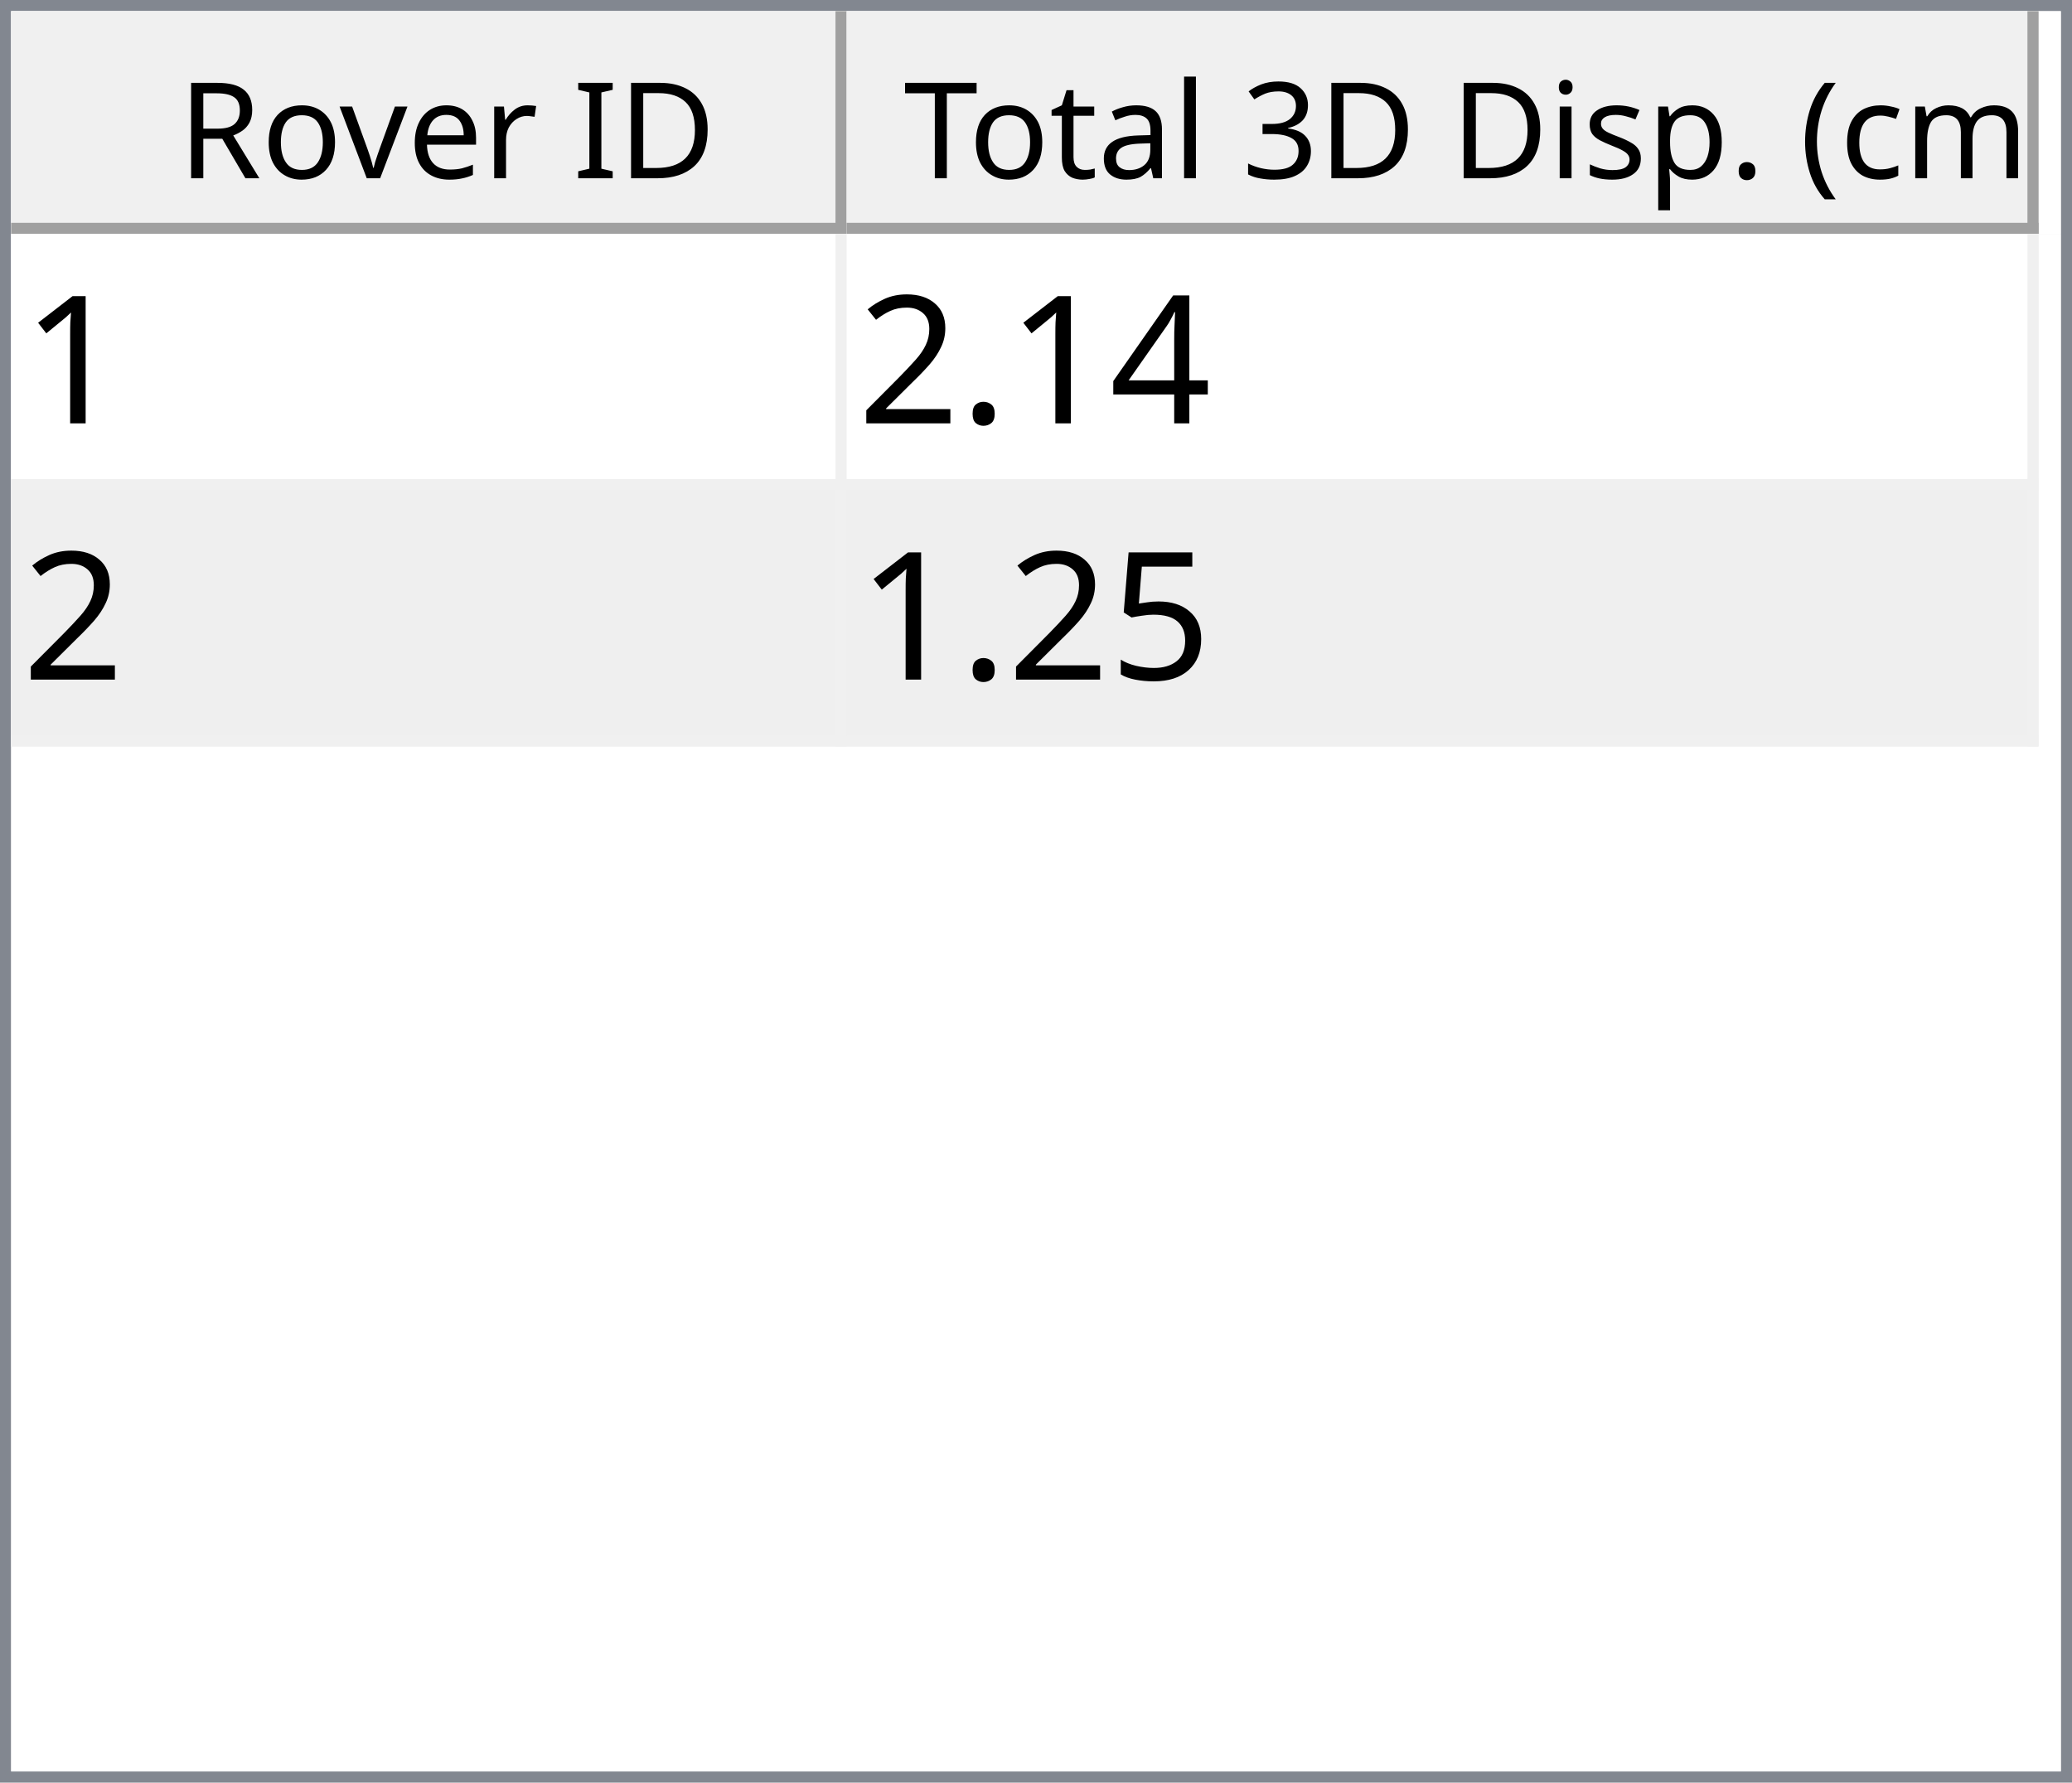
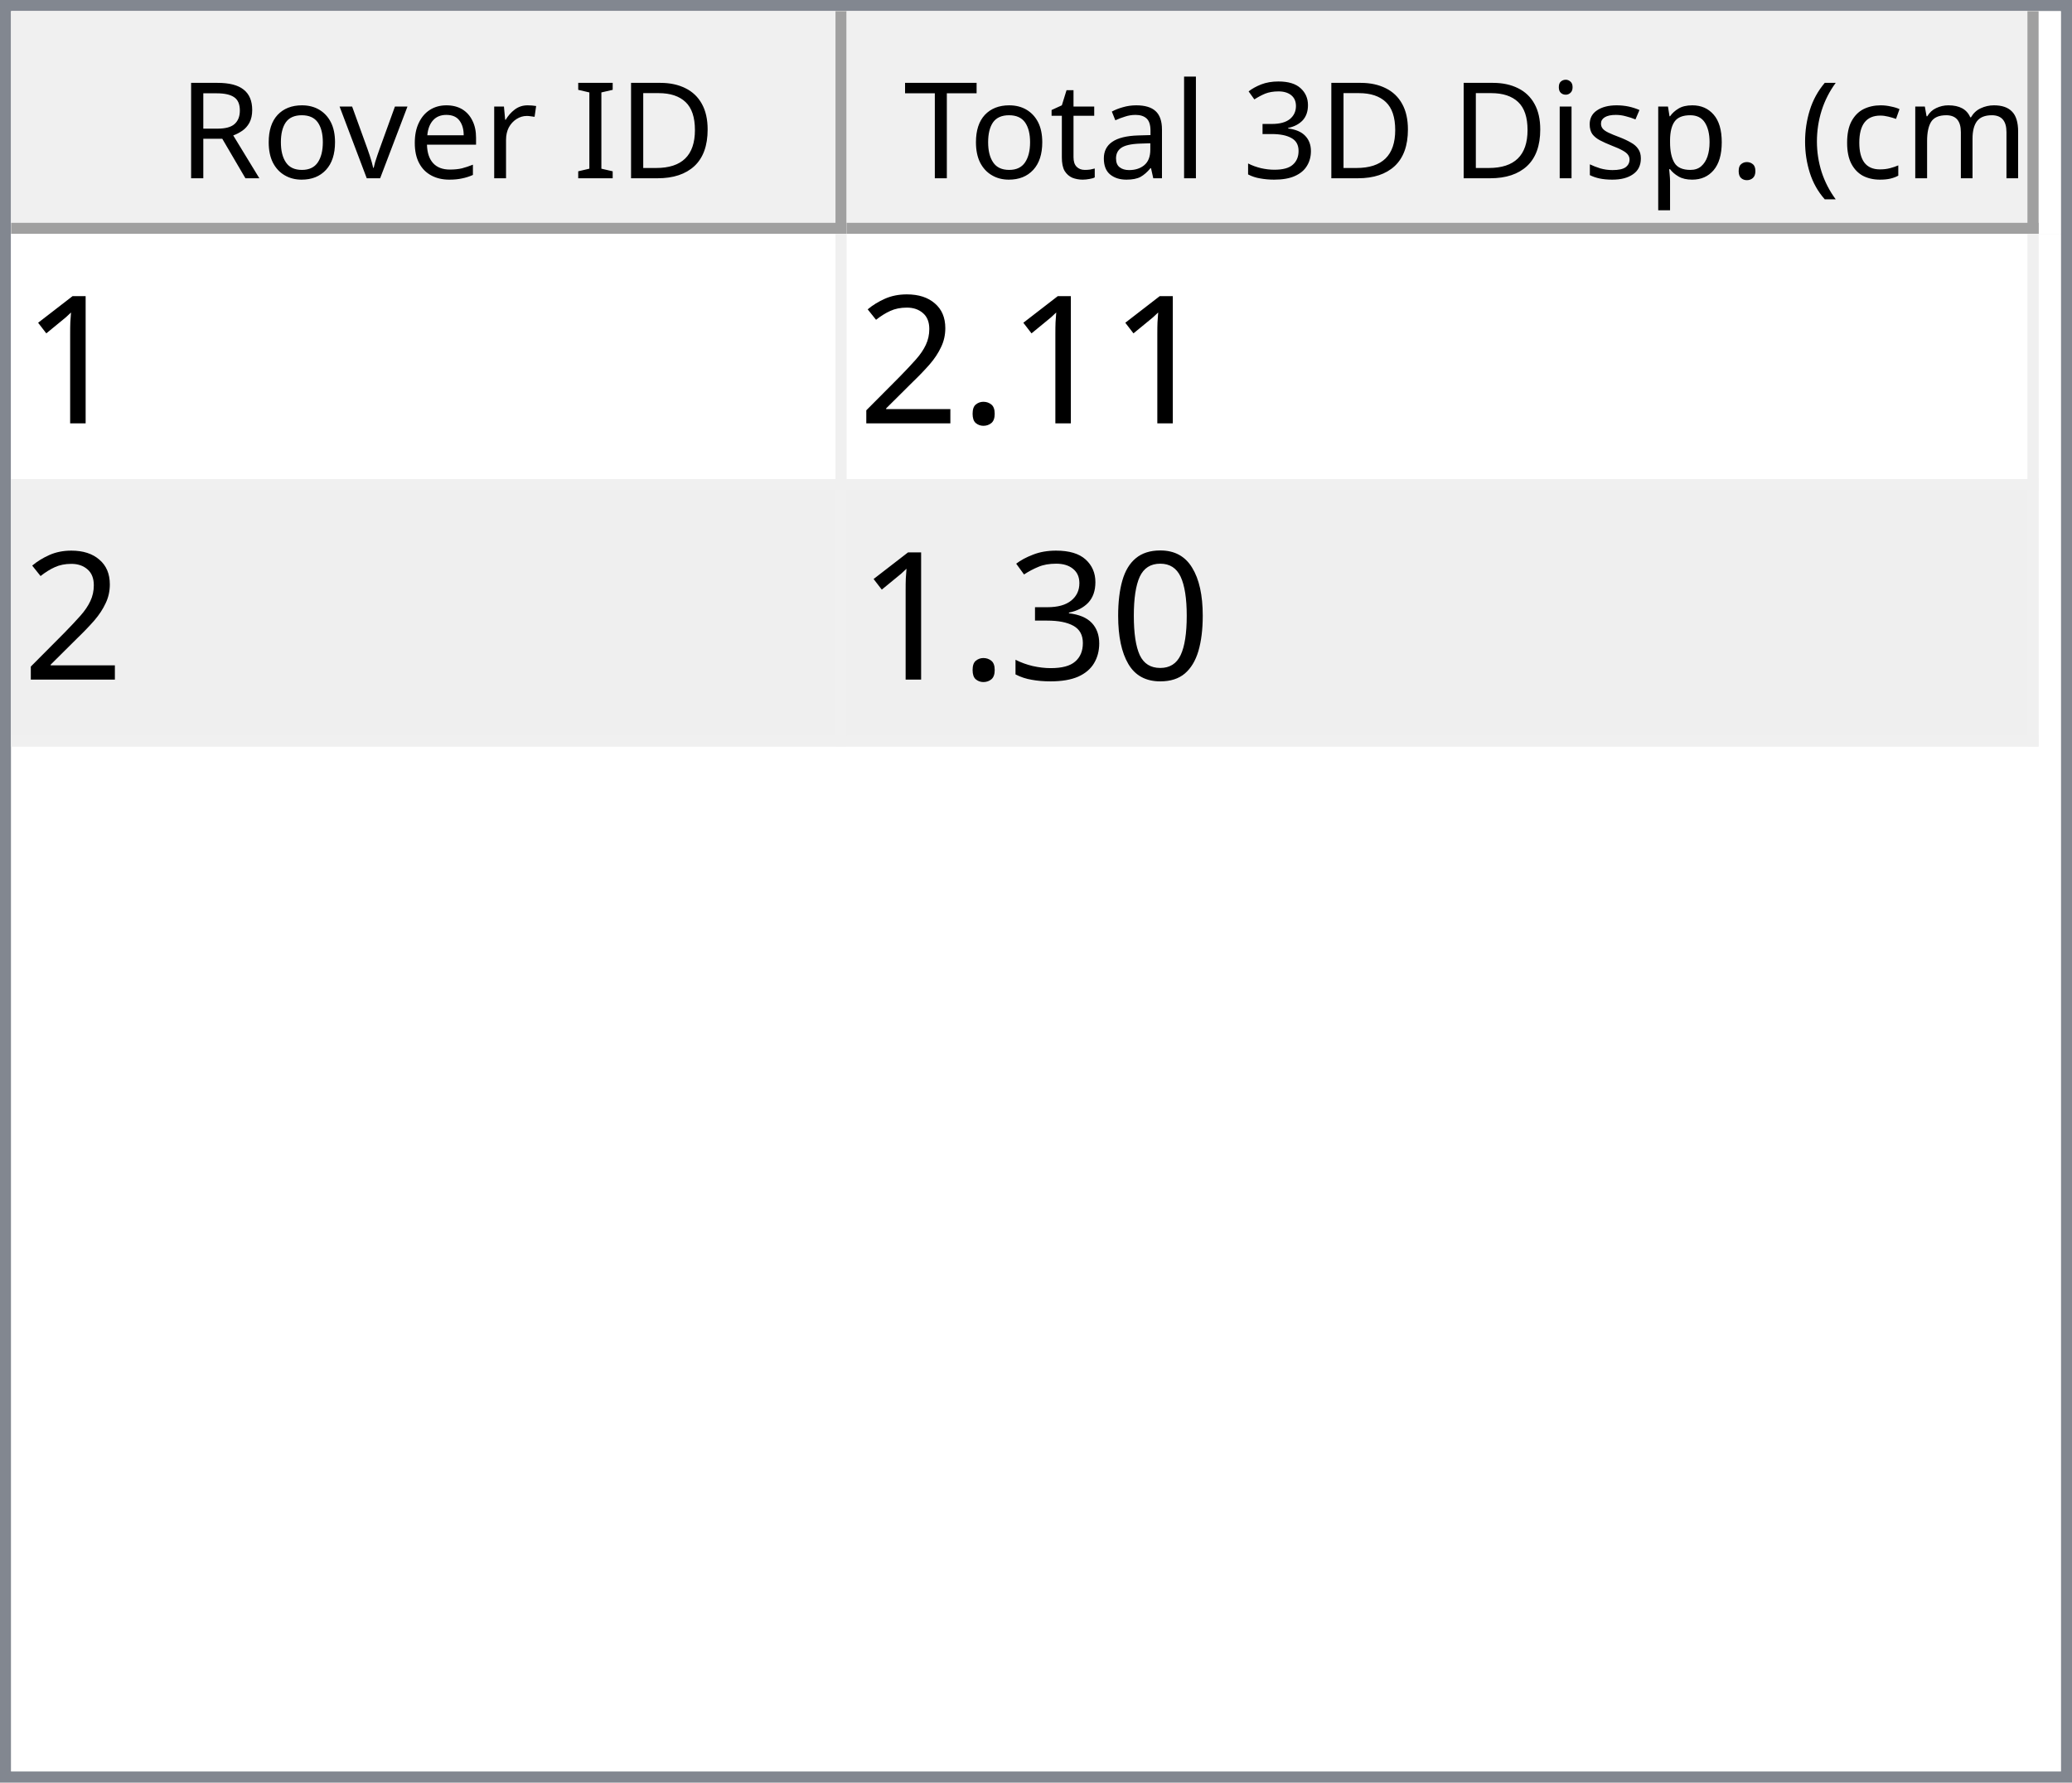
<svg xmlns="http://www.w3.org/2000/svg" style="fill-opacity:1; color-rendering:auto; color-interpolation:auto; text-rendering:auto; stroke:black; stroke-linecap:square; stroke-miterlimit:10; shape-rendering:auto; stroke-opacity:1; fill:black; stroke-dasharray:none; font-weight:normal; stroke-width:1; font-family:'Dialog'; font-style:normal; stroke-linejoin:miter; font-size:12px; stroke-dashoffset:0; image-rendering:auto;" width="186" height="160">
  <defs id="genericDefs" />
  <g>
    <defs id="defs1">
      <clipPath clipPathUnits="userSpaceOnUse" id="clipPath1">
        <path d="M0 0 L186 0 L186 160 L0 160 L0 0 Z" />
      </clipPath>
      <clipPath clipPathUnits="userSpaceOnUse" id="clipPath2">
        <path d="M0 0 L0 160 L186 160 L186 0 Z" />
      </clipPath>
      <clipPath clipPathUnits="userSpaceOnUse" id="clipPath3">
        <path d="M0 0 L0 20 L184 20 L184 0 Z" />
      </clipPath>
      <clipPath clipPathUnits="userSpaceOnUse" id="clipPath4">
        <path d="M0 0 L0 20 L75 20 L75 0 Z" />
      </clipPath>
      <clipPath clipPathUnits="userSpaceOnUse" id="clipPath5">
        <path d="M1 1 L1 19 L74 19 L74 1 Z" />
      </clipPath>
      <clipPath clipPathUnits="userSpaceOnUse" id="clipPath6">
        <path d="M0 0 L0 18 L73 18 L73 0 Z" />
      </clipPath>
      <clipPath clipPathUnits="userSpaceOnUse" id="clipPath7">
        <path d="M-0.5 -0.5 L-0.5 19.5 L74.5 19.5 L74.5 -0.5 Z" />
      </clipPath>
      <clipPath clipPathUnits="userSpaceOnUse" id="clipPath8">
        <path d="M0 0 L0 20 L107 20 L107 0 Z" />
      </clipPath>
      <clipPath clipPathUnits="userSpaceOnUse" id="clipPath9">
        <path d="M1 1 L1 19 L106 19 L106 1 Z" />
      </clipPath>
      <clipPath clipPathUnits="userSpaceOnUse" id="clipPath10">
        <path d="M0 0 L0 18 L105 18 L105 0 Z" />
      </clipPath>
      <clipPath clipPathUnits="userSpaceOnUse" id="clipPath11">
        <path d="M-0.5 -0.5 L-0.5 19.5 L106.5 19.5 L106.5 -0.5 Z" />
      </clipPath>
      <clipPath clipPathUnits="userSpaceOnUse" id="clipPath12">
        <path d="M0 0 L0 138 L184 138 L184 0 Z" />
      </clipPath>
      <clipPath clipPathUnits="userSpaceOnUse" id="clipPath13">
        <path d="M0 0 L0 46 L182 46 L182 0 Z" />
      </clipPath>
      <clipPath clipPathUnits="userSpaceOnUse" id="clipPath14">
        <path d="M-0.5 -0.5 L-0.5 45.5 L181.5 45.5 L181.5 -0.5 Z" />
      </clipPath>
      <clipPath clipPathUnits="userSpaceOnUse" id="clipPath15">
        <path d="M0 0 L0 22 L74 22 L74 0 Z" />
      </clipPath>
      <clipPath clipPathUnits="userSpaceOnUse" id="clipPath16">
        <path d="M0 0 L0 22 L106 22 L106 0 Z" />
      </clipPath>
      <font horiz-adv-x="64.551" id="font1">
        <font-face ascent="107.91" descent="25.098" units-per-em="100" style="font-style:normal; font-family:Segoe UI; font-weight:normal;" />
        <missing-glyph horiz-adv-x="64.551" d="M8.109 0 L8.109 68.266 L56.453 68.266 L56.453 0 L8.109 0 ZM15.328 7.234 L49.219 7.234 L49.219 61.031 L15.328 61.031 L15.328 7.234 Z" />
        <glyph unicode="D" horiz-adv-x="70.117" d="M9.188 0 L9.188 70.016 L28.516 70.016 Q65.531 70.016 65.531 35.891 Q65.531 19.672 55.25 9.836 Q44.969 0 27.734 0 L9.188 0 ZM17.391 62.594 L17.391 7.422 L27.828 7.422 Q41.609 7.422 49.273 14.797 Q56.938 22.172 56.938 35.688 Q56.938 62.594 28.328 62.594 L17.391 62.594 Z" />
        <glyph unicode="I" horiz-adv-x="26.611" d="M17.391 0 L9.188 0 L9.188 70.016 L17.391 70.016 L17.391 0 Z" />
        <glyph unicode=" " horiz-adv-x="27.393" d="" />
        <glyph unicode="r" horiz-adv-x="34.766" d="M34.188 41.891 Q32.078 43.5 28.125 43.5 Q23 43.5 19.555 38.672 Q16.109 33.844 16.109 25.484 L16.109 0 L8.109 0 L8.109 50 L16.109 50 L16.109 39.703 L16.312 39.703 Q18.016 44.969 21.531 47.922 Q25.047 50.875 29.391 50.875 Q32.516 50.875 34.188 50.203 L34.188 41.891 Z" />
        <glyph unicode="e" horiz-adv-x="52.295" d="M48.297 23 L12.984 23 Q13.188 14.656 17.484 10.109 Q21.781 5.562 29.297 5.562 Q37.75 5.562 44.828 11.141 L44.828 3.609 Q38.234 -1.172 27.391 -1.172 Q16.797 -1.172 10.742 5.641 Q4.688 12.453 4.688 24.812 Q4.688 36.469 11.305 43.82 Q17.922 51.172 27.734 51.172 Q37.547 51.172 42.922 44.828 Q48.297 38.484 48.297 27.203 L48.297 23 ZM40.094 29.781 Q40.047 36.719 36.75 40.578 Q33.453 44.438 27.594 44.438 Q21.922 44.438 17.969 40.383 Q14.016 36.328 13.094 29.781 L40.094 29.781 Z" />
        <glyph unicode="v" horiz-adv-x="47.9" d="M47.406 50 L27.484 0 L19.625 0 L0.688 50 L9.469 50 L22.172 13.672 Q23.578 9.672 23.922 6.688 L24.125 6.688 Q24.609 10.453 25.688 13.484 L38.969 50 L47.406 50 Z" />
        <glyph unicode="o" horiz-adv-x="58.594" d="M29 -1.172 Q17.922 -1.172 11.305 5.836 Q4.688 12.844 4.688 24.422 Q4.688 37.016 11.57 44.094 Q18.453 51.172 30.172 51.172 Q41.359 51.172 47.633 44.289 Q53.906 37.406 53.906 25.203 Q53.906 13.234 47.141 6.031 Q40.375 -1.172 29 -1.172 ZM29.594 44.438 Q21.875 44.438 17.383 39.188 Q12.891 33.938 12.891 24.703 Q12.891 15.828 17.43 10.695 Q21.969 5.562 29.594 5.562 Q37.359 5.562 41.531 10.594 Q45.703 15.625 45.703 24.906 Q45.703 34.281 41.531 39.359 Q37.359 44.438 29.594 44.438 Z" />
        <glyph unicode="R" horiz-adv-x="59.814" d="M59.375 0 L49.609 0 L37.891 19.625 Q36.281 22.359 34.766 24.289 Q33.25 26.219 31.664 27.438 Q30.078 28.656 28.25 29.219 Q26.422 29.781 24.125 29.781 L17.391 29.781 L17.391 0 L9.188 0 L9.188 70.016 L30.078 70.016 Q34.672 70.016 38.555 68.867 Q42.438 67.719 45.289 65.375 Q48.141 63.031 49.758 59.547 Q51.375 56.062 51.375 51.375 Q51.375 47.703 50.273 44.656 Q49.172 41.609 47.148 39.211 Q45.125 36.812 42.266 35.133 Q39.406 33.453 35.844 32.516 L35.844 32.328 Q37.594 31.547 38.891 30.547 Q40.188 29.547 41.359 28.18 Q42.531 26.812 43.68 25.078 Q44.828 23.344 46.234 21.047 L59.375 0 ZM17.391 62.594 L17.391 37.203 L28.516 37.203 Q31.594 37.203 34.203 38.133 Q36.812 39.062 38.719 40.797 Q40.625 42.531 41.703 45.047 Q42.781 47.562 42.781 50.688 Q42.781 56.297 39.141 59.445 Q35.5 62.594 28.609 62.594 L17.391 62.594 Z" />
        <glyph unicode=")" horiz-adv-x="30.176" d="M8.297 -15.922 L1.172 -15.922 Q16.406 2.344 16.406 26.812 Q16.406 51.469 1.078 70.016 L8.297 70.016 Q23.531 52.156 23.531 26.703 Q23.531 1.375 8.297 -15.922 Z" />
        <glyph unicode="m" horiz-adv-x="86.133" d="M79.109 0 L71.094 0 L71.094 28.719 Q71.094 37.016 68.531 40.727 Q65.969 44.438 59.906 44.438 Q54.781 44.438 51.195 39.75 Q47.609 35.062 47.609 28.516 L47.609 0 L39.594 0 L39.594 29.688 Q39.594 44.438 28.219 44.438 Q22.953 44.438 19.531 40.016 Q16.109 35.594 16.109 28.516 L16.109 0 L8.109 0 L8.109 50 L16.109 50 L16.109 42.094 L16.312 42.094 Q21.625 51.172 31.844 51.172 Q36.969 51.172 40.773 48.312 Q44.578 45.453 46 40.828 Q51.562 51.172 62.594 51.172 Q79.109 51.172 79.109 30.812 L79.109 0 Z" />
        <glyph unicode="c" horiz-adv-x="46.191" d="M42.188 2.297 Q36.422 -1.172 28.516 -1.172 Q17.828 -1.172 11.258 5.789 Q4.688 12.75 4.688 23.828 Q4.688 36.188 11.766 43.68 Q18.844 51.172 30.672 51.172 Q37.25 51.172 42.281 48.734 L42.281 40.531 Q36.719 44.438 30.375 44.438 Q22.703 44.438 17.797 38.945 Q12.891 33.453 12.891 24.516 Q12.891 15.719 17.508 10.641 Q22.125 5.562 29.891 5.562 Q36.422 5.562 42.188 9.906 L42.188 2.297 Z" />
        <glyph unicode="(" horiz-adv-x="30.176" d="M29.109 -15.922 L21.969 -15.922 Q6.844 1.375 6.844 26.703 Q6.844 52.156 21.969 70.016 L29.203 70.016 Q13.875 51.469 13.875 26.812 Q13.875 2.344 29.109 -15.922 Z" />
        <glyph unicode="." horiz-adv-x="21.68" d="M10.891 -1.078 Q8.641 -1.078 7.055 0.539 Q5.469 2.156 5.469 4.391 Q5.469 6.641 7.055 8.273 Q8.641 9.906 10.891 9.906 Q13.188 9.906 14.797 8.273 Q16.406 6.641 16.406 4.391 Q16.406 2.156 14.797 0.539 Q13.188 -1.078 10.891 -1.078 Z" />
        <glyph unicode="p" horiz-adv-x="58.789" d="M16.312 7.234 L16.109 7.234 L16.109 -23 L8.109 -23 L8.109 50 L16.109 50 L16.109 41.219 L16.312 41.219 Q22.219 51.172 33.594 51.172 Q43.266 51.172 48.688 44.461 Q54.109 37.75 54.109 26.469 Q54.109 13.922 48 6.375 Q41.891 -1.172 31.297 -1.172 Q21.578 -1.172 16.312 7.234 ZM16.109 27.391 L16.109 20.406 Q16.109 14.203 20.141 9.883 Q24.172 5.562 30.375 5.562 Q37.641 5.562 41.773 11.133 Q45.906 16.703 45.906 26.609 Q45.906 34.969 42.047 39.703 Q38.188 44.438 31.594 44.438 Q24.609 44.438 20.359 39.578 Q16.109 34.719 16.109 27.391 Z" />
        <glyph unicode="s" horiz-adv-x="42.432" d="M5.078 1.812 L5.078 10.406 Q11.625 5.562 19.484 5.562 Q30.031 5.562 30.031 12.594 Q30.031 14.594 29.125 15.992 Q28.219 17.391 26.68 18.461 Q25.141 19.531 23.07 20.383 Q21 21.234 18.609 22.172 Q15.281 23.484 12.766 24.828 Q10.25 26.172 8.57 27.859 Q6.891 29.547 6.031 31.695 Q5.172 33.844 5.172 36.719 Q5.172 40.234 6.789 42.945 Q8.406 45.656 11.086 47.484 Q13.766 49.312 17.211 50.242 Q20.656 51.172 24.312 51.172 Q30.812 51.172 35.938 48.922 L35.938 40.828 Q30.422 44.438 23.25 44.438 Q21 44.438 19.195 43.922 Q17.391 43.406 16.094 42.477 Q14.797 41.547 14.086 40.258 Q13.375 38.969 13.375 37.406 Q13.375 35.453 14.086 34.133 Q14.797 32.812 16.164 31.789 Q17.531 30.766 19.484 29.938 Q21.438 29.109 23.922 28.125 Q27.25 26.859 29.883 25.516 Q32.516 24.172 34.375 22.484 Q36.234 20.797 37.234 18.602 Q38.234 16.406 38.234 13.375 Q38.234 9.672 36.602 6.938 Q34.969 4.203 32.234 2.398 Q29.5 0.594 25.93 -0.289 Q22.359 -1.172 18.453 -1.172 Q10.75 -1.172 5.078 1.812 Z" />
        <glyph unicode="i" horiz-adv-x="24.219" d="M12.203 62.703 Q10.062 62.703 8.547 64.164 Q7.031 65.625 7.031 67.875 Q7.031 70.125 8.547 71.609 Q10.062 73.094 12.203 73.094 Q14.406 73.094 15.945 71.609 Q17.484 70.125 17.484 67.875 Q17.484 65.719 15.945 64.211 Q14.406 62.703 12.203 62.703 ZM16.109 0 L8.109 0 L8.109 50 L16.109 50 L16.109 0 Z" />
        <glyph unicode="3" horiz-adv-x="53.906" d="M46.531 19.828 Q46.531 15.094 44.75 11.211 Q42.969 7.328 39.719 4.57 Q36.469 1.812 31.93 0.297 Q27.391 -1.219 21.922 -1.219 Q11.922 -1.219 6 2.594 L6 11.188 Q13.094 5.609 22.219 5.609 Q25.875 5.609 28.828 6.539 Q31.781 7.469 33.906 9.227 Q36.031 10.984 37.18 13.477 Q38.328 15.969 38.328 19.094 Q38.328 32.812 18.797 32.812 L12.984 32.812 L12.984 39.594 L18.5 39.594 Q35.797 39.594 35.797 52.484 Q35.797 64.406 22.609 64.406 Q15.188 64.406 8.688 59.422 L8.688 67.188 Q15.375 71.188 24.609 71.188 Q29 71.188 32.57 69.969 Q36.141 68.75 38.68 66.555 Q41.219 64.359 42.609 61.281 Q44 58.203 44 54.5 Q44 40.672 30.031 36.719 L30.031 36.531 Q33.594 36.141 36.625 34.797 Q39.656 33.453 41.852 31.305 Q44.047 29.156 45.289 26.25 Q46.531 23.344 46.531 19.828 Z" />
        <glyph unicode="l" horiz-adv-x="24.219" d="M16.109 0 L8.109 0 L8.109 74.031 L16.109 74.031 L16.109 0 Z" />
        <glyph unicode="a" horiz-adv-x="50.879" d="M43.891 0 L35.891 0 L35.891 7.812 L35.688 7.812 Q30.469 -1.172 20.312 -1.172 Q12.844 -1.172 8.617 2.781 Q4.391 6.734 4.391 13.281 Q4.391 27.297 20.906 29.594 L35.891 31.688 Q35.891 44.438 25.594 44.438 Q16.547 44.438 9.281 38.281 L9.281 46.484 Q16.656 51.172 26.266 51.172 Q43.891 51.172 43.891 32.516 L43.891 0 ZM35.891 25.297 L23.828 23.641 Q18.266 22.859 15.43 20.875 Q12.594 18.891 12.594 13.875 Q12.594 10.203 15.211 7.883 Q17.828 5.562 22.172 5.562 Q28.125 5.562 32.008 9.742 Q35.891 13.922 35.891 20.312 L35.891 25.297 Z" />
        <glyph unicode="t" horiz-adv-x="33.887" d="M31.297 0.484 Q28.469 -1.078 23.828 -1.078 Q10.688 -1.078 10.688 13.578 L10.688 43.172 L2.094 43.172 L2.094 50 L10.688 50 L10.688 62.203 L18.703 64.797 L18.703 50 L31.297 50 L31.297 43.172 L18.703 43.172 L18.703 14.984 Q18.703 9.969 20.414 7.82 Q22.125 5.672 26.078 5.672 Q29.109 5.672 31.297 7.328 L31.297 0.484 Z" />
        <glyph unicode="T" horiz-adv-x="52.393" d="M50.594 62.594 L30.375 62.594 L30.375 0 L22.172 0 L22.172 62.594 L2 62.594 L2 70.016 L50.594 70.016 L50.594 62.594 Z" />
      </font>
      <font horiz-adv-x="75.0" id="font2">
        <font-face ascent="100.537" descent="21.973" units-per-em="100" style="font-style:normal; font-family:sans-serif; font-weight:normal;" />
        <missing-glyph horiz-adv-x="75.0" d="M12.5 0 L12.5 62.5 L62.5 62.5 L62.5 0 L12.5 0 ZM14.062 1.562 L60.938 1.562 L60.938 60.938 L14.062 60.938 L14.062 1.562 Z" />
        <glyph unicode="1" horiz-adv-x="55.615" d="M37.25 0 L28.469 0 L28.469 56 Q25.297 52.984 20.141 49.953 Q14.984 46.922 10.891 45.406 L10.891 53.906 Q18.266 57.375 23.781 62.305 Q29.297 67.234 31.594 71.875 L37.25 71.875 L37.25 0 Z" />
-         <glyph unicode="4" horiz-adv-x="55.615" d="M32.328 0 L32.328 17.141 L1.266 17.141 L1.266 25.203 L33.938 71.578 L41.109 71.578 L41.109 25.203 L50.781 25.203 L50.781 17.141 L41.109 17.141 L41.109 0 L32.328 0 ZM32.328 25.203 L32.328 57.469 L9.906 25.203 L32.328 25.203 Z" />
        <glyph unicode="." horiz-adv-x="27.783" d="M9.078 0 L9.078 10.016 L19.094 10.016 L19.094 0 L9.078 0 Z" />
        <glyph unicode="2" horiz-adv-x="55.615" d="M50.344 8.453 L50.344 0 L3.031 0 Q2.938 3.172 4.047 6.109 Q5.859 10.938 9.836 15.625 Q13.812 20.312 21.344 26.469 Q33.016 36.031 37.117 41.625 Q41.219 47.219 41.219 52.203 Q41.219 57.422 37.477 61.008 Q33.734 64.594 27.734 64.594 Q21.391 64.594 17.578 60.789 Q13.766 56.984 13.719 50.25 L4.688 51.172 Q5.609 61.281 11.664 66.578 Q17.719 71.875 27.938 71.875 Q38.234 71.875 44.242 66.164 Q50.25 60.453 50.25 52 Q50.25 47.703 48.492 43.555 Q46.734 39.406 42.656 34.812 Q38.578 30.219 29.109 22.219 Q21.188 15.578 18.945 13.211 Q16.703 10.844 15.234 8.453 L50.344 8.453 Z" />
-         <glyph unicode="5" horiz-adv-x="55.615" d="M4.156 18.75 L13.375 19.531 Q14.406 12.797 18.141 9.398 Q21.875 6 27.156 6 Q33.5 6 37.891 10.789 Q42.281 15.578 42.281 23.484 Q42.281 31 38.062 35.352 Q33.844 39.703 27 39.703 Q22.75 39.703 19.336 37.773 Q15.922 35.844 13.969 32.766 L5.719 33.844 L12.641 70.609 L48.25 70.609 L48.25 62.203 L19.672 62.203 L15.828 42.969 Q22.266 47.469 29.344 47.469 Q38.719 47.469 45.164 40.969 Q51.609 34.469 51.609 24.266 Q51.609 14.547 45.953 7.469 Q39.062 -1.219 27.156 -1.219 Q17.391 -1.219 11.211 4.25 Q5.031 9.719 4.156 18.75 Z" />
+         <glyph unicode="0" horiz-adv-x="55.615" d="M4.156 35.297 Q4.156 48 6.766 55.742 Q9.375 63.484 14.523 67.68 Q19.672 71.875 27.484 71.875 Q33.25 71.875 37.594 69.555 Q41.938 67.234 44.773 62.867 Q47.609 58.5 49.219 52.227 Q50.828 45.953 50.828 35.297 Q50.828 22.703 48.242 14.969 Q45.656 7.234 40.508 3.008 Q35.359 -1.219 27.484 -1.219 Q17.141 -1.219 11.234 6.203 Q4.156 15.141 4.156 35.297 ZM13.188 35.297 Q13.188 17.672 17.312 11.836 Q21.438 6 27.484 6 Q33.547 6 37.672 11.859 Q41.797 17.719 41.797 35.297 Q41.797 52.984 37.672 58.789 Q33.547 64.594 27.391 64.594 Q21.344 64.594 17.719 59.469 Q13.188 52.938 13.188 35.297 Z" />
+         <glyph unicode="3" horiz-adv-x="55.615" d="M4.203 18.891 L12.984 20.062 Q14.5 12.594 18.141 9.297 Q21.781 6 27 6 Q33.203 6 37.477 10.297 Q41.75 14.594 41.75 20.953 Q41.75 27 37.797 30.93 Q33.844 34.859 27.734 34.859 Q25.25 34.859 21.531 33.891 L22.516 41.609 Q23.391 41.5 23.922 41.5 Q29.547 41.5 34.039 44.43 Q38.531 47.359 38.531 53.469 Q38.531 58.297 35.258 61.477 Q31.984 64.656 26.812 64.656 Q21.688 64.656 18.266 61.43 Q14.844 58.203 13.875 51.766 L5.078 53.328 Q6.688 62.156 12.398 67.016 Q18.109 71.875 26.609 71.875 Q32.469 71.875 37.398 69.359 Q42.328 66.844 44.945 62.5 Q47.562 58.156 47.562 53.266 Q47.562 48.641 45.07 44.828 Q42.578 41.016 37.703 38.766 Q44.047 37.312 47.562 32.695 Q51.078 28.078 51.078 21.141 Q51.078 11.766 44.242 5.25 Q37.406 -1.266 26.953 -1.266 Q17.531 -1.266 11.305 4.352 Q5.078 9.969 4.203 18.891 Z" />
      </font>
    </defs>
    <g style="fill:white; stroke:white;">
      <rect x="0" y="0" width="186" style="clip-path:url(#clipPath1); stroke:none;" height="160" />
    </g>
    <g style="fill:white; text-rendering:optimizeSpeed; color-rendering:optimizeSpeed; image-rendering:optimizeSpeed; shape-rendering:crispEdges; stroke:white; color-interpolation:sRGB;">
      <rect x="0" width="186" height="160" y="0" style="stroke:none;" />
      <path style="stroke:none;" d="M0 160 L186 160 L186 0 L0 0 Z" />
    </g>
    <g style="fill:rgb(240,240,240); font-family:'Segoe UI'; stroke:rgb(240,240,240);">
      <rect x="0" y="0" width="186" style="clip-path:url(#clipPath2); stroke:none;" height="160" />
    </g>
    <g style="fill:rgb(130,135,144); font-family:'Segoe UI'; stroke:rgb(130,135,144);">
      <path d="M0 0 L186 0 L186 160 L0 160 L0 0 ZM1 1 L185 1 L185 159 L1 159 L1 1 Z" style="fill-rule:evenodd; clip-path:url(#clipPath2); stroke:none;" />
    </g>
    <g style="fill:white; font-family:'Segoe UI'; stroke:white;" transform="translate(1,1)">
      <rect x="0" y="0" width="184" style="clip-path:url(#clipPath3); stroke:none;" height="20" />
    </g>
    <g style="fill:rgb(240,240,240); font-family:'Segoe UI'; stroke:rgb(240,240,240);" transform="translate(1,1)">
      <rect x="0" y="0" width="75" style="clip-path:url(#clipPath4); stroke:none;" height="20" />
    </g>
    <g style="font-family:'Segoe UI';" transform="translate(2,2)">
      <text x="14" xml:space="preserve" y="14" style="clip-path:url(#clipPath6); stroke:none;">Rover ID</text>
    </g>
    <g style="fill:rgb(160,160,160); font-family:'Segoe UI'; stroke:rgb(160,160,160); stroke-linejoin:bevel;" transform="translate(1.5,1.5)">
      <line x1="74" x2="74" y1="0" style="fill:none; clip-path:url(#clipPath7);" y2="19" />
    </g>
    <g style="fill:rgb(160,160,160); font-family:'Segoe UI'; stroke:rgb(160,160,160); stroke-linejoin:bevel;" transform="matrix(1,0,0,1,1,1) translate(0.5,0.5)">
      <line x1="0" x2="74" y1="19" style="fill:none; clip-path:url(#clipPath7);" y2="19" />
    </g>
    <g style="fill:rgb(240,240,240); font-family:'Segoe UI'; stroke:rgb(240,240,240);" transform="translate(76,1)">
      <rect x="0" y="0" width="107" style="clip-path:url(#clipPath8); stroke:none;" height="20" />
    </g>
    <g style="font-family:'Segoe UI';" transform="translate(77,2)">
      <text x="1" xml:space="preserve" y="14" style="clip-path:url(#clipPath10); stroke:none;"> Total 3D Disp. (cm)</text>
    </g>
    <g style="fill:rgb(160,160,160); font-family:'Segoe UI'; stroke:rgb(160,160,160); stroke-linejoin:bevel;" transform="translate(76.5,1.5)">
      <line x1="106" x2="106" y1="0" style="fill:none; clip-path:url(#clipPath11);" y2="19" />
    </g>
    <g style="fill:rgb(160,160,160); font-family:'Segoe UI'; stroke:rgb(160,160,160); stroke-linejoin:bevel;" transform="matrix(1,0,0,1,76,1) translate(0.5,0.5)">
      <line x1="0" x2="106" y1="19" style="fill:none; clip-path:url(#clipPath11);" y2="19" />
    </g>
    <g style="fill:white; font-family:'Segoe UI'; stroke:white;" transform="translate(1,21)">
      <rect x="0" y="0" width="184" style="clip-path:url(#clipPath12); stroke:none;" height="138" />
    </g>
    <g style="fill:rgb(240,240,240); font-size:16px; font-family:sans-serif; stroke:rgb(240,240,240);" transform="translate(1,21)">
      <rect x="0" y="0" width="182" style="clip-path:url(#clipPath13); stroke:none;" height="46" />
      <line transform="translate(0.5,0.5)" x1="0" x2="181" y1="22" style="clip-path:url(#clipPath14); fill:none; stroke-linejoin:bevel;" y2="22" />
    </g>
    <g transform="matrix(1,0,0,1,1,21) translate(0.5,0.5)" style="fill:rgb(240,240,240); font-size:16px; font-family:sans-serif; stroke:rgb(240,240,240); stroke-linejoin:bevel;">
      <line x1="0" x2="181" y1="45" style="fill:none; clip-path:url(#clipPath14);" y2="45" />
    </g>
    <g transform="matrix(1,0,0,1,1,21) translate(0.5,0.5)" style="fill:rgb(240,240,240); font-size:16px; font-family:sans-serif; stroke:rgb(240,240,240); stroke-linejoin:bevel;">
      <line x1="74" x2="74" y1="0" style="fill:none; clip-path:url(#clipPath14);" y2="45" />
    </g>
    <g transform="matrix(1,0,0,1,1,21) translate(0.5,0.5)" style="fill:rgb(240,240,240); font-size:16px; font-family:sans-serif; stroke:rgb(240,240,240); stroke-linejoin:bevel;">
      <line x1="181" x2="181" y1="0" style="fill:none; clip-path:url(#clipPath14);" y2="45" />
    </g>
    <g style="fill:white; font-size:16px; font-family:sans-serif; stroke:white;" transform="matrix(1,0,0,1,1,21)">
      <rect x="0" y="0" width="74" style="clip-path:url(#clipPath15); stroke:none;" height="22" />
      <text x="1" y="17" style="fill:black; clip-path:url(#clipPath15); stroke:none;" xml:space="preserve">1</text>
    </g>
    <g style="fill:white; font-size:16px; font-family:sans-serif; stroke:white;" transform="matrix(1,0,0,1,1,21) translate(75,0)">
      <rect x="0" y="0" width="106" style="clip-path:url(#clipPath16); stroke:none;" height="22" />
-       <text x="1" y="17" style="fill:black; clip-path:url(#clipPath16); stroke:none;" xml:space="preserve">2.14</text>
+       <text x="1" y="17" style="fill:black; clip-path:url(#clipPath16); stroke:none;" xml:space="preserve">2.11</text>
    </g>
    <g style="fill:rgb(239,239,239); font-size:16px; font-family:sans-serif; stroke:rgb(239,239,239);" transform="matrix(1,0,0,1,1,21) translate(0,23)">
      <rect x="0" y="0" width="74" style="clip-path:url(#clipPath15); stroke:none;" height="22" />
      <text x="1" y="17" style="fill:black; clip-path:url(#clipPath15); stroke:none;" xml:space="preserve">2</text>
    </g>
    <g style="fill:rgb(239,239,239); font-size:16px; font-family:sans-serif; stroke:rgb(239,239,239);" transform="matrix(1,0,0,1,1,21) translate(75,23)">
      <rect x="0" y="0" width="106" style="clip-path:url(#clipPath16); stroke:none;" height="22" />
-       <text x="1" y="17" style="fill:black; clip-path:url(#clipPath16); stroke:none;" xml:space="preserve">1.25</text>
+       <text x="1" y="17" style="fill:black; clip-path:url(#clipPath16); stroke:none;" xml:space="preserve">1.30</text>
    </g>
  </g>
</svg>
